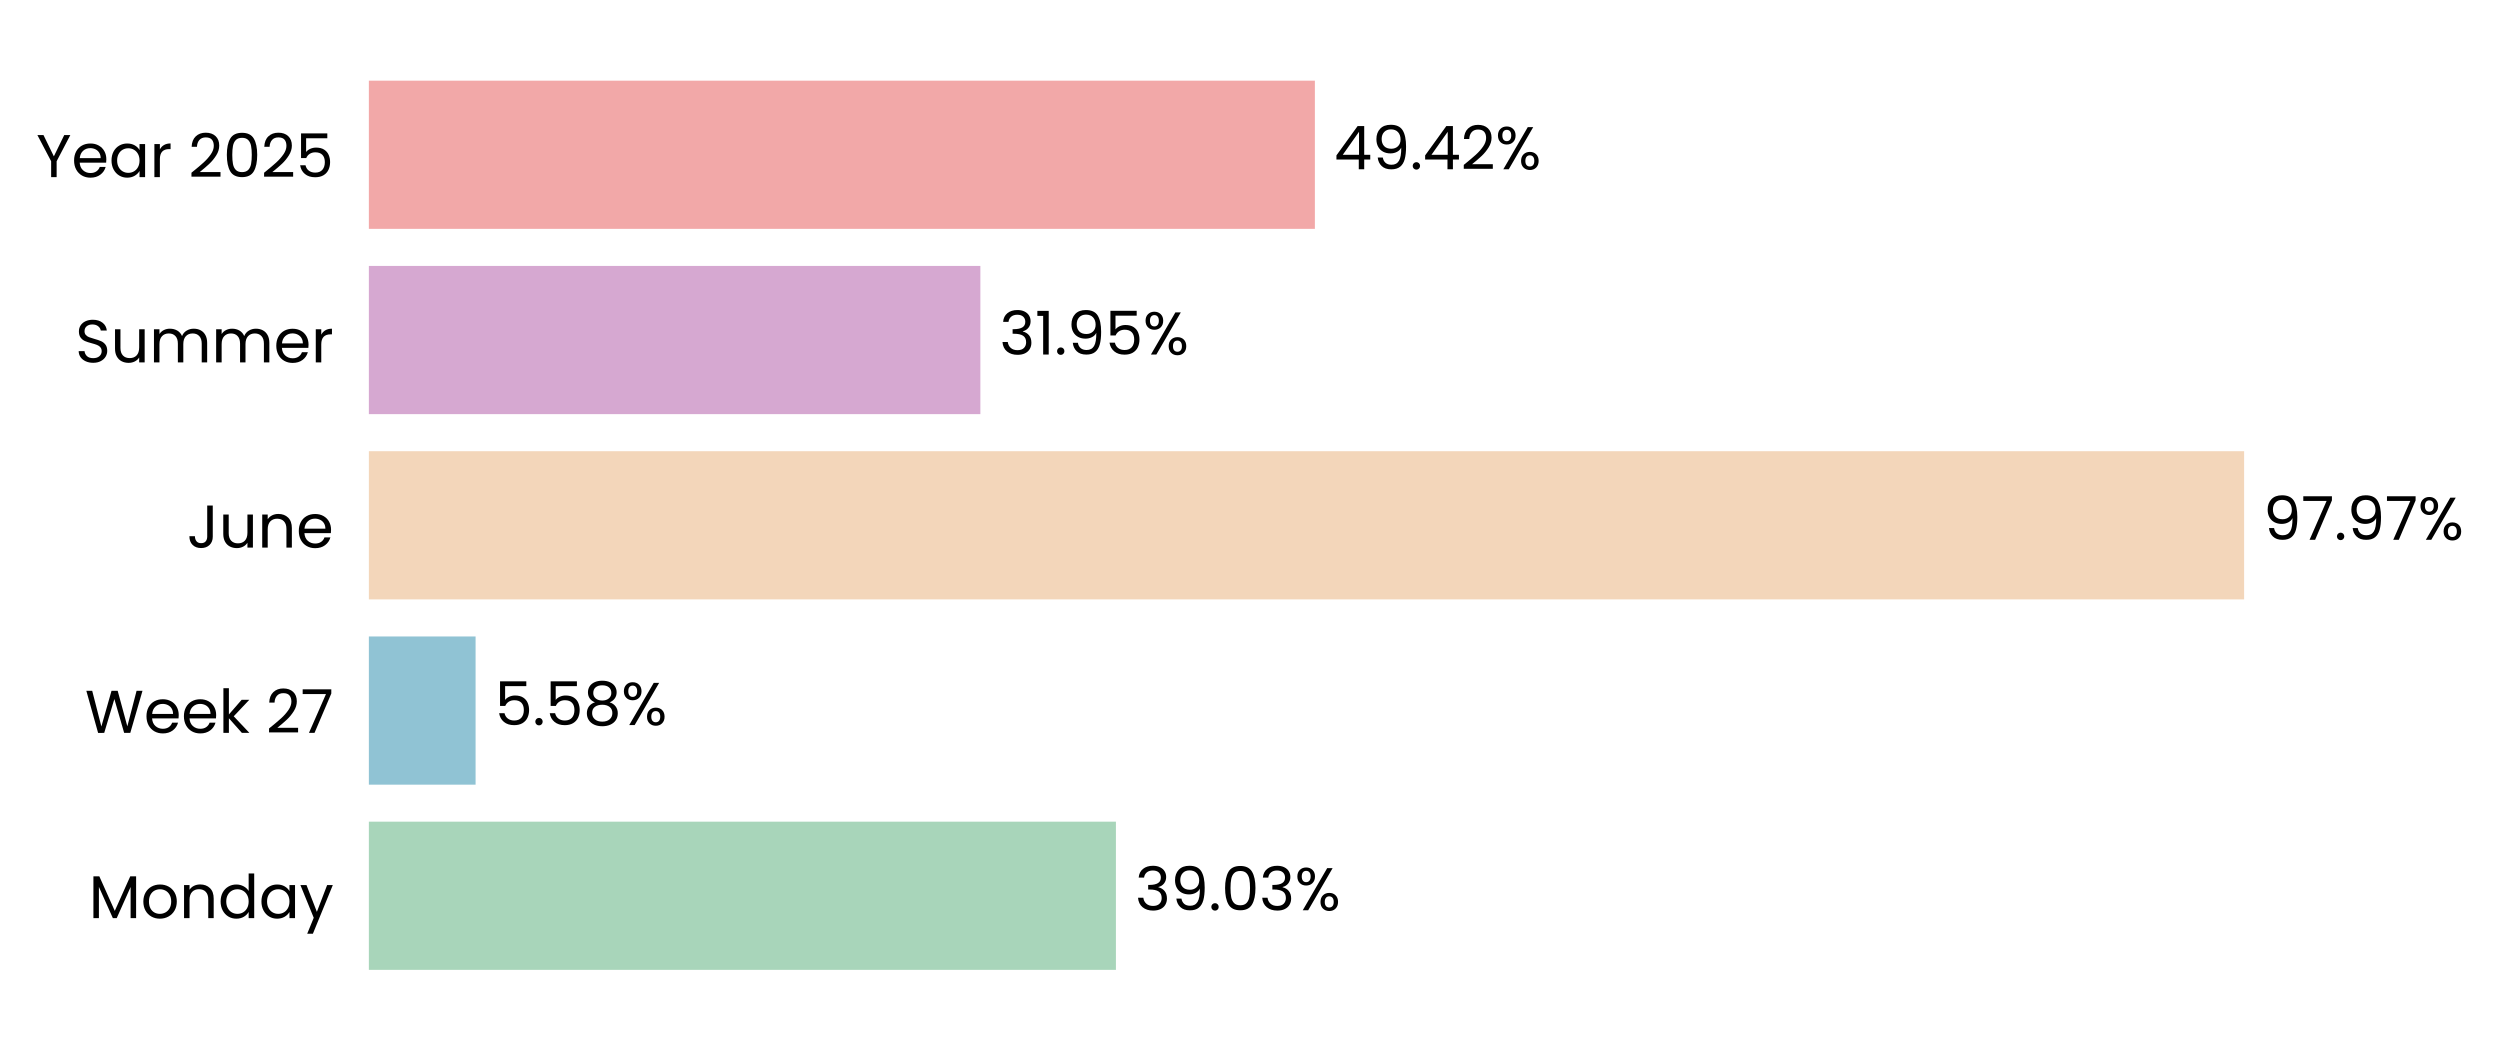
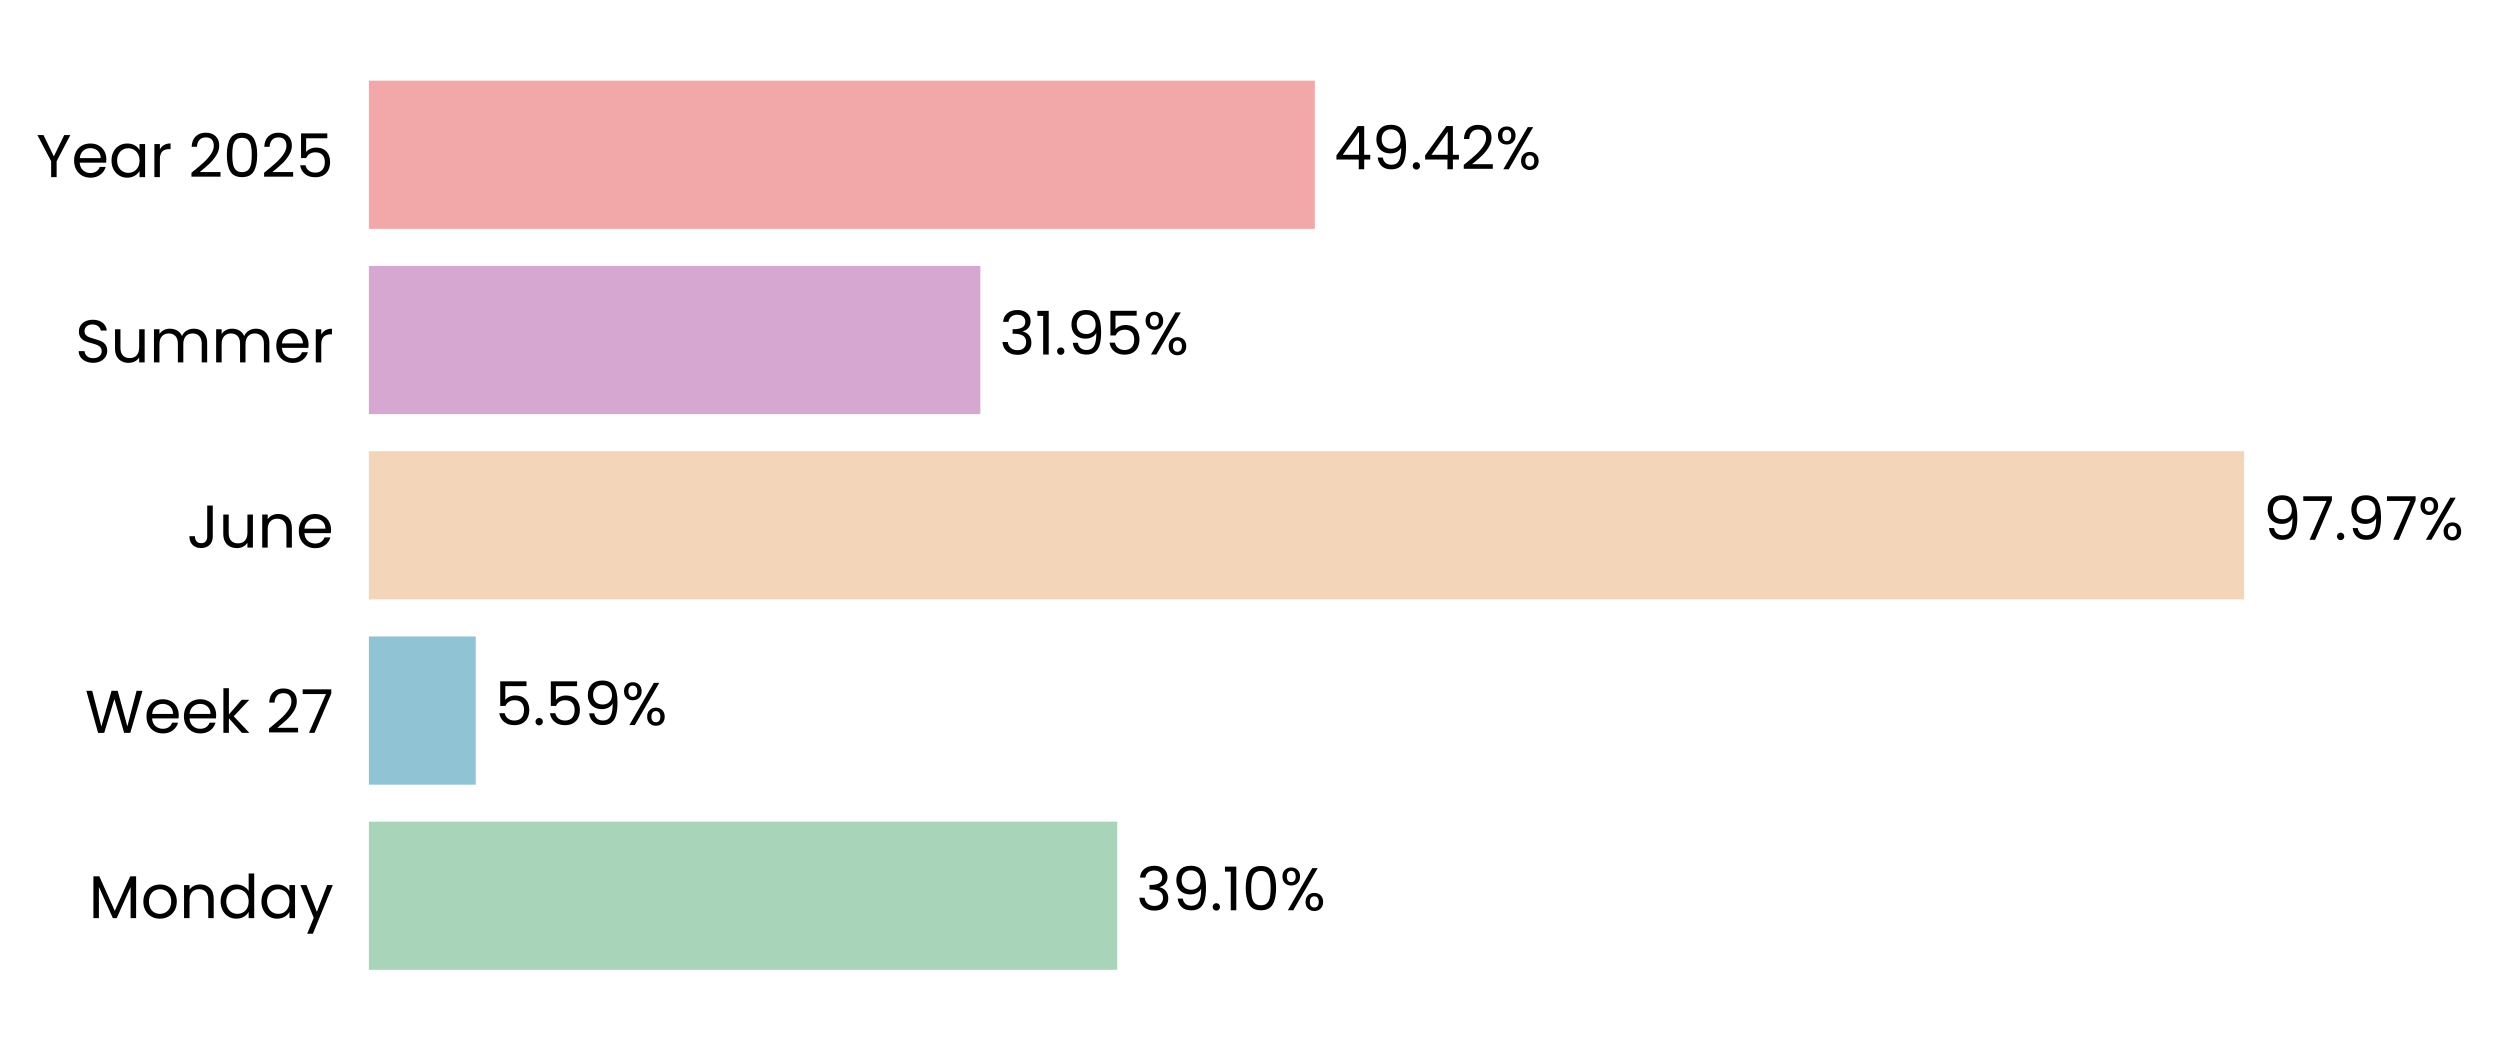
<svg xmlns="http://www.w3.org/2000/svg" xmlns:xlink="http://www.w3.org/1999/xlink" width="496.867pt" height="208.8pt" viewBox="0 0 496.867 208.8" version="1.1">
  <defs>
    <style type="text/css">*{stroke-linejoin: round; stroke-linecap: butt}</style>
  </defs>
  <g id="figure_1">
    <g id="patch_1">
      <path d="M 0 208.8  L 496.867 208.8  L 496.867 0  L 0 0  L 0 208.8  z " style="fill: none" />
    </g>
    <g id="axes_1">
      <g id="patch_2">
-         <path d="M 73.311 201.6  L 453.744 201.6  L 453.744 7.2  L 73.311 7.2  L 73.311 201.6  z " style="fill: none" />
+         <path d="M 73.311 201.6  L 453.735 201.6  L 453.735 7.2  L 73.311 7.2  L 73.311 201.6  z " style="fill: none" />
      </g>
      <g id="patch_3">
-         <path d="M 73.311 192.764  L 221.786 192.764  L 221.786 163.309  L 73.311 163.309  z " clip-path="url(#p7d5826fcf6)" style="fill: #a8d5ba" />
+         <path d="M 73.311 192.764  L 222.046 192.764  L 222.046 163.309  L 73.311 163.309  z " clip-path="url(#p2cd9f3667f)" style="fill: #a8d5ba" />
      </g>
      <g id="patch_4">
-         <path d="M 73.311 155.945  L 94.522 155.945  L 94.522 126.491  L 73.311 126.491  z " clip-path="url(#p7d5826fcf6)" style="fill: #90c3d4" />
+         <path d="M 73.311 155.945  L 94.559 155.945  L 94.559 126.491  L 73.311 126.491  z " clip-path="url(#p2cd9f3667f)" style="fill: #90c3d4" />
      </g>
      <g id="patch_5">
-         <path d="M 73.311 119.127  L 446.012 119.127  L 446.012 89.673  L 73.311 89.673  z " clip-path="url(#p7d5826fcf6)" style="fill: #f3d6ba" />
+         <path d="M 73.311 119.127  L 446.012 119.127  L 446.012 89.673  L 73.311 89.673  z " clip-path="url(#p2cd9f3667f)" style="fill: #f3d6ba" />
      </g>
      <g id="patch_6">
-         <path d="M 73.311 82.309  L 194.844 82.309  L 194.844 52.855  L 73.311 52.855  z " clip-path="url(#p7d5826fcf6)" style="fill: #d6a8d1" />
+         <path d="M 73.311 82.309  L 194.844 82.309  L 194.844 52.855  L 73.311 52.855  z " clip-path="url(#p2cd9f3667f)" style="fill: #d6a8d1" />
      </g>
      <g id="patch_7">
-         <path d="M 73.311 45.491  L 261.329 45.491  L 261.329 16.036  L 73.311 16.036  z " clip-path="url(#p7d5826fcf6)" style="fill: #f2a8a8" />
+         <path d="M 73.311 45.491  L 261.325 45.491  L 261.325 16.036  L 73.311 16.036  z " clip-path="url(#p2cd9f3667f)" style="fill: #f2a8a8" />
      </g>
      <g id="matplotlib.axis_1">
        <g id="ytick_1">
          <g id="text_1">
            <g transform="translate(17.64187 182.4764) scale(0.12 -0.12)">
              <defs>
                <path id="Poppins-Regular-4d" d="M 5018 4429  L 5018 0  L 4435 0  L 4435 3302  L 2963 0  L 2554 0  L 1075 3309  L 1075 0  L 493 0  L 493 4429  L 1120 4429  L 2758 768  L 4397 4429  L 5018 4429  z " transform="scale(0.015625)" />
                <path id="Poppins-Regular-6f" d="M 2022 -58  Q 1530 -58 1130 166  Q 730 390 502 803  Q 275 1216 275 1760  Q 275 2298 508 2710  Q 742 3123 1145 3344  Q 1549 3565 2048 3565  Q 2547 3565 2950 3344  Q 3354 3123 3587 2713  Q 3821 2304 3821 1760  Q 3821 1216 3581 803  Q 3341 390 2931 166  Q 2522 -58 2022 -58  z M 2022 454  Q 2336 454 2611 601  Q 2886 749 3056 1043  Q 3226 1338 3226 1760  Q 3226 2182 3059 2476  Q 2893 2771 2624 2915  Q 2355 3059 2042 3059  Q 1722 3059 1456 2915  Q 1190 2771 1030 2476  Q 870 2182 870 1760  Q 870 1331 1027 1036  Q 1184 742 1446 598  Q 1709 454 2022 454  z " transform="scale(0.015625)" />
                <path id="Poppins-Regular-6e" d="M 2202 3571  Q 2842 3571 3238 3184  Q 3635 2797 3635 2067  L 3635 0  L 3059 0  L 3059 1984  Q 3059 2509 2796 2787  Q 2534 3066 2080 3066  Q 1619 3066 1347 2778  Q 1075 2490 1075 1939  L 1075 0  L 493 0  L 493 3507  L 1075 3507  L 1075 3008  Q 1248 3277 1545 3424  Q 1843 3571 2202 3571  z " transform="scale(0.015625)" />
                <path id="Poppins-Regular-64" d="M 275 1766  Q 275 2304 492 2710  Q 710 3117 1091 3341  Q 1472 3565 1946 3565  Q 2355 3565 2707 3376  Q 3059 3187 3245 2880  L 3245 4736  L 3834 4736  L 3834 0  L 3245 0  L 3245 659  Q 3072 346 2733 144  Q 2394 -58 1939 -58  Q 1472 -58 1091 172  Q 710 403 492 819  Q 275 1235 275 1766  z M 3245 1760  Q 3245 2157 3085 2451  Q 2925 2746 2653 2902  Q 2381 3059 2054 3059  Q 1728 3059 1459 2905  Q 1190 2752 1030 2457  Q 870 2163 870 1766  Q 870 1363 1030 1065  Q 1190 768 1459 611  Q 1728 454 2054 454  Q 2381 454 2653 611  Q 2925 768 3085 1065  Q 3245 1363 3245 1760  z " transform="scale(0.015625)" />
                <path id="Poppins-Regular-61" d="M 275 1766  Q 275 2304 492 2710  Q 710 3117 1091 3341  Q 1472 3565 1939 3565  Q 2400 3565 2739 3366  Q 3078 3168 3245 2867  L 3245 3507  L 3834 3507  L 3834 0  L 3245 0  L 3245 653  Q 3072 346 2729 144  Q 2387 -58 1933 -58  Q 1466 -58 1088 172  Q 710 403 492 819  Q 275 1235 275 1766  z M 3245 1760  Q 3245 2157 3085 2451  Q 2925 2746 2653 2902  Q 2381 3059 2054 3059  Q 1728 3059 1459 2905  Q 1190 2752 1030 2457  Q 870 2163 870 1766  Q 870 1363 1030 1065  Q 1190 768 1459 611  Q 1728 454 2054 454  Q 2381 454 2653 611  Q 2925 768 3085 1065  Q 3245 1363 3245 1760  z " transform="scale(0.015625)" />
                <path id="Poppins-Regular-79" d="M 3514 3507  L 1402 -1651  L 800 -1651  L 1491 38  L 77 3507  L 723 3507  L 1824 666  L 2912 3507  L 3514 3507  z " transform="scale(0.015625)" />
              </defs>
              <use xlink:href="#Poppins-Regular-4d" />
              <use xlink:href="#Poppins-Regular-6f" transform="translate(86.09999 0)" />
              <use xlink:href="#Poppins-Regular-6e" transform="translate(150.1 0)" />
              <use xlink:href="#Poppins-Regular-64" transform="translate(214.1 0)" />
              <use xlink:href="#Poppins-Regular-61" transform="translate(281.7 0)" />
              <use xlink:href="#Poppins-Regular-79" transform="translate(349.2999 0)" />
            </g>
          </g>
        </g>
        <g id="ytick_2">
          <g id="text_2">
            <g transform="translate(16.88437 145.6582) scale(0.12 -0.12)">
              <defs>
                <path id="Poppins-Regular-57" d="M 6099 4461  L 4806 0  L 4154 0  L 3117 3590  L 2042 0  L 1395 -6  L 147 4461  L 768 4461  L 1741 678  L 2816 4461  L 3469 4461  L 4493 691  L 5472 4461  L 6099 4461  z " transform="scale(0.015625)" />
                <path id="Poppins-Regular-65" d="M 3693 1888  Q 3693 1722 3674 1536  L 870 1536  Q 902 1018 1225 726  Q 1549 435 2010 435  Q 2387 435 2640 611  Q 2893 787 2995 1082  L 3622 1082  Q 3482 576 3059 259  Q 2637 -58 2010 -58  Q 1510 -58 1116 166  Q 723 390 499 803  Q 275 1216 275 1760  Q 275 2304 492 2713  Q 710 3123 1104 3344  Q 1498 3565 2010 3565  Q 2509 3565 2893 3347  Q 3277 3130 3485 2749  Q 3693 2368 3693 1888  z M 3091 2010  Q 3091 2342 2944 2582  Q 2797 2822 2544 2947  Q 2291 3072 1984 3072  Q 1542 3072 1232 2790  Q 922 2509 877 2010  L 3091 2010  z " transform="scale(0.015625)" />
                <path id="Poppins-Regular-6b" d="M 2451 0  L 1075 1549  L 1075 0  L 493 0  L 493 4736  L 1075 4736  L 1075 1952  L 2426 3507  L 3238 3507  L 1587 1760  L 3245 0  L 2451 0  z " transform="scale(0.015625)" />
                <path id="Poppins-Regular-20" transform="scale(0.015625)" />
                <path id="Poppins-Regular-32" d="M 326 467  Q 1139 1120 1600 1539  Q 2061 1958 2377 2416  Q 2694 2874 2694 3315  Q 2694 3731 2492 3971  Q 2291 4211 1843 4211  Q 1408 4211 1168 3939  Q 928 3667 909 3213  L 346 3213  Q 371 3930 780 4320  Q 1190 4710 1837 4710  Q 2496 4710 2883 4345  Q 3270 3981 3270 3341  Q 3270 2810 2953 2307  Q 2637 1805 2233 1424  Q 1830 1043 1203 538  L 3405 538  L 3405 51  L 326 51  L 326 467  z " transform="scale(0.015625)" />
                <path id="Poppins-Regular-37" d="M 3245 4173  L 1466 0  L 877 0  L 2682 4115  L 211 4115  L 211 4614  L 3245 4614  L 3245 4173  z " transform="scale(0.015625)" />
              </defs>
              <use xlink:href="#Poppins-Regular-57" />
              <use xlink:href="#Poppins-Regular-65" transform="translate(97.59999 0)" />
              <use xlink:href="#Poppins-Regular-65" transform="translate(159.6 0)" />
              <use xlink:href="#Poppins-Regular-6b" transform="translate(221.6 0)" />
              <use xlink:href="#Poppins-Regular-20" transform="translate(273.0999 0)" />
              <use xlink:href="#Poppins-Regular-32" transform="translate(299.7999 0)" />
              <use xlink:href="#Poppins-Regular-37" transform="translate(357.2999 0)" />
            </g>
          </g>
        </g>
        <g id="ytick_3">
          <g id="text_3">
            <g transform="translate(37.15125 108.84) scale(0.12 -0.12)">
              <defs>
                <path id="Poppins-Regular-4a" d="M 2739 4461  L 2739 1165  Q 2739 614 2400 284  Q 2061 -45 1504 -45  Q 941 -45 601 291  Q 262 627 262 1210  L 845 1210  Q 851 883 1014 678  Q 1178 474 1504 474  Q 1830 474 1990 669  Q 2150 864 2150 1165  L 2150 4461  L 2739 4461  z " transform="scale(0.015625)" />
                <path id="Poppins-Regular-75" d="M 3603 3507  L 3603 0  L 3021 0  L 3021 518  Q 2854 250 2556 99  Q 2259 -51 1901 -51  Q 1491 -51 1164 118  Q 838 288 649 627  Q 461 966 461 1453  L 461 3507  L 1037 3507  L 1037 1530  Q 1037 1011 1299 732  Q 1562 454 2016 454  Q 2483 454 2752 742  Q 3021 1030 3021 1581  L 3021 3507  L 3603 3507  z " transform="scale(0.015625)" />
              </defs>
              <use xlink:href="#Poppins-Regular-4a" />
              <use xlink:href="#Poppins-Regular-75" transform="translate(52.99999 0)" />
              <use xlink:href="#Poppins-Regular-6e" transform="translate(117 0)" />
              <use xlink:href="#Poppins-Regular-65" transform="translate(181 0)" />
            </g>
          </g>
        </g>
        <g id="ytick_4">
          <g id="text_4">
            <g transform="translate(14.95125 72.02182) scale(0.12 -0.12)">
              <defs>
                <path id="Poppins-Regular-53" d="M 1907 -45  Q 1466 -45 1117 112  Q 768 269 569 547  Q 371 826 365 1190  L 986 1190  Q 1018 877 1245 662  Q 1472 448 1907 448  Q 2323 448 2563 656  Q 2803 864 2803 1190  Q 2803 1446 2662 1606  Q 2522 1766 2310 1849  Q 2099 1933 1741 2029  Q 1299 2144 1033 2259  Q 768 2374 579 2620  Q 390 2867 390 3283  Q 390 3648 576 3929  Q 762 4211 1098 4364  Q 1434 4518 1869 4518  Q 2496 4518 2896 4204  Q 3296 3891 3347 3373  L 2707 3373  Q 2675 3629 2438 3824  Q 2202 4019 1811 4019  Q 1446 4019 1216 3830  Q 986 3642 986 3302  Q 986 3059 1123 2905  Q 1261 2752 1462 2672  Q 1664 2592 2029 2490  Q 2470 2368 2739 2249  Q 3008 2131 3200 1884  Q 3392 1638 3392 1216  Q 3392 890 3219 602  Q 3046 314 2707 134  Q 2368 -45 1907 -45  z " transform="scale(0.015625)" />
                <path id="Poppins-Regular-6d" d="M 4710 3571  Q 5120 3571 5440 3401  Q 5760 3232 5945 2893  Q 6131 2554 6131 2067  L 6131 0  L 5555 0  L 5555 1984  Q 5555 2509 5296 2787  Q 5037 3066 4595 3066  Q 4141 3066 3872 2774  Q 3603 2483 3603 1933  L 3603 0  L 3027 0  L 3027 1984  Q 3027 2509 2768 2787  Q 2509 3066 2067 3066  Q 1613 3066 1344 2774  Q 1075 2483 1075 1933  L 1075 0  L 493 0  L 493 3507  L 1075 3507  L 1075 3002  Q 1248 3277 1539 3424  Q 1830 3571 2182 3571  Q 2624 3571 2963 3372  Q 3302 3174 3469 2790  Q 3616 3162 3955 3366  Q 4294 3571 4710 3571  z " transform="scale(0.015625)" />
                <path id="Poppins-Regular-72" d="M 1075 2938  Q 1229 3238 1513 3404  Q 1798 3571 2208 3571  L 2208 2970  L 2054 2970  Q 1075 2970 1075 1907  L 1075 0  L 493 0  L 493 3507  L 1075 3507  L 1075 2938  z " transform="scale(0.015625)" />
              </defs>
              <use xlink:href="#Poppins-Regular-53" />
              <use xlink:href="#Poppins-Regular-75" transform="translate(58.7 0)" />
              <use xlink:href="#Poppins-Regular-6d" transform="translate(122.7 0)" />
              <use xlink:href="#Poppins-Regular-6d" transform="translate(225.7 0)" />
              <use xlink:href="#Poppins-Regular-65" transform="translate(328.7 0)" />
              <use xlink:href="#Poppins-Regular-72" transform="translate(390.6999 0)" />
            </g>
          </g>
        </g>
        <g id="ytick_5">
          <g id="text_5">
            <g transform="translate(7.2 35.20364) scale(0.12 -0.12)">
              <defs>
                <path id="Poppins-Regular-59" d="M 3616 4461  L 2163 1683  L 2163 0  L 1581 0  L 1581 1683  L 122 4461  L 768 4461  L 1869 2202  L 2970 4461  L 3616 4461  z " transform="scale(0.015625)" />
                <path id="Poppins-Regular-30" d="M 397 2362  Q 397 3462 755 4080  Q 1114 4698 2010 4698  Q 2899 4698 3257 4080  Q 3616 3462 3616 2362  Q 3616 1242 3257 621  Q 2899 0 2010 0  Q 1114 0 755 621  Q 397 1242 397 2362  z M 3040 2362  Q 3040 2918 2966 3305  Q 2893 3693 2665 3929  Q 2438 4166 2010 4166  Q 1574 4166 1347 3929  Q 1120 3693 1046 3305  Q 973 2918 973 2362  Q 973 1786 1046 1395  Q 1120 1005 1347 768  Q 1574 531 2010 531  Q 2438 531 2665 768  Q 2893 1005 2966 1395  Q 3040 1786 3040 2362  z " transform="scale(0.015625)" />
                <path id="Poppins-Regular-35" d="M 3347 4122  L 1101 4122  L 1101 2662  Q 1248 2867 1536 2998  Q 1824 3130 2157 3130  Q 2688 3130 3021 2909  Q 3354 2688 3498 2339  Q 3642 1990 3642 1600  Q 3642 1139 3469 774  Q 3296 410 2941 198  Q 2586 -13 2061 -13  Q 1389 -13 973 332  Q 557 678 467 1254  L 1037 1254  Q 1120 890 1389 685  Q 1658 480 2067 480  Q 2573 480 2829 784  Q 3085 1088 3085 1587  Q 3085 2086 2829 2358  Q 2573 2630 2074 2630  Q 1734 2630 1481 2467  Q 1229 2304 1114 2022  L 563 2022  L 563 4634  L 3347 4634  L 3347 4122  z " transform="scale(0.015625)" />
              </defs>
              <use xlink:href="#Poppins-Regular-59" />
              <use xlink:href="#Poppins-Regular-65" transform="translate(58.39999 0)" />
              <use xlink:href="#Poppins-Regular-61" transform="translate(120.4 0)" />
              <use xlink:href="#Poppins-Regular-72" transform="translate(188 0)" />
              <use xlink:href="#Poppins-Regular-20" transform="translate(225.3 0)" />
              <use xlink:href="#Poppins-Regular-32" transform="translate(252 0)" />
              <use xlink:href="#Poppins-Regular-30" transform="translate(309.4999 0)" />
              <use xlink:href="#Poppins-Regular-32" transform="translate(372.2999 0)" />
              <use xlink:href="#Poppins-Regular-35" transform="translate(429.7999 0)" />
            </g>
          </g>
        </g>
      </g>
      <g id="text_6">
-         <g transform="translate(225.59 180.9164) scale(0.12 -0.12)">
+         <g transform="translate(225.8505 180.9164) scale(0.12 -0.12)">
          <defs>
            <path id="Poppins-Regular-33" d="M 384 3462  Q 429 4051 838 4384  Q 1248 4717 1901 4717  Q 2336 4717 2653 4560  Q 2970 4403 3133 4134  Q 3296 3866 3296 3526  Q 3296 3130 3069 2842  Q 2842 2554 2477 2470  L 2477 2438  Q 2893 2336 3136 2035  Q 3379 1734 3379 1248  Q 3379 883 3212 592  Q 3046 301 2713 134  Q 2381 -32 1914 -32  Q 1235 -32 800 323  Q 365 678 314 1331  L 877 1331  Q 922 947 1190 704  Q 1459 461 1907 461  Q 2355 461 2588 694  Q 2822 928 2822 1299  Q 2822 1779 2502 1990  Q 2182 2202 1536 2202  L 1389 2202  L 1389 2688  L 1542 2688  Q 2131 2694 2432 2883  Q 2733 3072 2733 3469  Q 2733 3808 2512 4013  Q 2291 4218 1882 4218  Q 1485 4218 1241 4013  Q 998 3808 954 3462  L 384 3462  z " transform="scale(0.015625)" />
            <path id="Poppins-Regular-39" d="M 1146 1242  Q 1210 877 1443 678  Q 1677 480 2074 480  Q 2605 480 2857 896  Q 3110 1312 3098 2298  Q 2963 2010 2649 1846  Q 2336 1683 1952 1683  Q 1523 1683 1187 1859  Q 851 2035 659 2374  Q 467 2714 467 3194  Q 467 3878 864 4297  Q 1261 4717 1990 4717  Q 2886 4717 3248 4134  Q 3610 3552 3610 2400  Q 3610 1594 3466 1069  Q 3322 544 2979 269  Q 2637 -6 2042 -6  Q 1389 -6 1024 346  Q 659 698 608 1242  L 1146 1242  z M 2048 2176  Q 2477 2176 2752 2441  Q 3027 2707 3027 3162  Q 3027 3642 2758 3936  Q 2490 4230 2003 4230  Q 1555 4230 1289 3948  Q 1024 3667 1024 3206  Q 1024 2739 1286 2457  Q 1549 2176 2048 2176  z " transform="scale(0.015625)" />
            <path id="Poppins-Regular-2e" d="M 678 -38  Q 512 -38 397 77  Q 282 192 282 358  Q 282 525 397 640  Q 512 755 678 755  Q 838 755 950 640  Q 1062 525 1062 358  Q 1062 192 950 77  Q 838 -38 678 -38  z " transform="scale(0.015625)" />
+             <path id="Poppins-Regular-31" d="M 243 4096  L 243 4627  L 1446 4627  L 1446 0  L 858 0  L 858 4096  L 243 4096  z " transform="scale(0.015625)" />
            <path id="Poppins-Regular-25" d="M 269 3584  Q 269 4019 531 4278  Q 794 4538 1203 4538  Q 1613 4538 1875 4278  Q 2138 4019 2138 3584  Q 2138 3142 1875 2883  Q 1613 2624 1203 2624  Q 794 2624 531 2883  Q 269 3142 269 3584  z M 4006 4467  L 1414 0  L 838 0  L 3430 4467  L 4006 4467  z M 1203 4179  Q 986 4179 861 4028  Q 736 3878 736 3584  Q 736 3290 861 3136  Q 986 2982 1203 2982  Q 1421 2982 1549 3139  Q 1677 3296 1677 3584  Q 1677 3878 1549 4028  Q 1421 4179 1203 4179  z M 2720 883  Q 2720 1325 2982 1584  Q 3245 1843 3654 1843  Q 4064 1843 4323 1584  Q 4582 1325 4582 883  Q 4582 448 4323 185  Q 4064 -77 3654 -77  Q 3245 -77 2982 182  Q 2720 442 2720 883  z M 3648 1478  Q 3430 1478 3302 1328  Q 3174 1178 3174 883  Q 3174 595 3302 444  Q 3430 294 3648 294  Q 3866 294 3994 444  Q 4122 595 4122 883  Q 4122 1178 3994 1328  Q 3866 1478 3648 1478  z " transform="scale(0.015625)" />
          </defs>
          <use xlink:href="#Poppins-Regular-33" />
          <use xlink:href="#Poppins-Regular-39" transform="translate(58.89999 0)" />
          <use xlink:href="#Poppins-Regular-2e" transform="translate(121.9 0)" />
-           <use xlink:href="#Poppins-Regular-30" transform="translate(142.9 0)" />
-           <use xlink:href="#Poppins-Regular-33" transform="translate(205.7 0)" />
-           <use xlink:href="#Poppins-Regular-25" transform="translate(264.5999 0)" />
+           <use xlink:href="#Poppins-Regular-31" transform="translate(142.9 0)" />
+           <use xlink:href="#Poppins-Regular-30" transform="translate(174.8999 0)" />
+           <use xlink:href="#Poppins-Regular-25" transform="translate(237.6999 0)" />
        </g>
      </g>
      <g id="text_7">
-         <g transform="translate(98.3262 144.0982) scale(0.12 -0.12)">
-           <defs>
-             <path id="Poppins-Regular-38" d="M 1242 2406  Q 883 2547 691 2816  Q 499 3085 499 3469  Q 499 3814 672 4092  Q 845 4371 1187 4534  Q 1530 4698 2016 4698  Q 2502 4698 2844 4534  Q 3187 4371 3363 4092  Q 3539 3814 3539 3469  Q 3539 3098 3340 2819  Q 3142 2541 2797 2406  Q 3194 2285 3427 1981  Q 3661 1677 3661 1248  Q 3661 832 3456 521  Q 3251 211 2876 41  Q 2502 -128 2016 -128  Q 1530 -128 1162 41  Q 794 211 589 521  Q 384 832 384 1248  Q 384 1677 614 1984  Q 845 2291 1242 2406  z M 2976 3398  Q 2976 3789 2720 4000  Q 2464 4211 2016 4211  Q 1574 4211 1318 4000  Q 1062 3789 1062 3392  Q 1062 3034 1328 2816  Q 1594 2598 2016 2598  Q 2445 2598 2710 2819  Q 2976 3040 2976 3398  z M 2016 2150  Q 1542 2150 1241 1929  Q 941 1709 941 1267  Q 941 858 1232 608  Q 1523 358 2016 358  Q 2509 358 2797 608  Q 3085 858 3085 1267  Q 3085 1696 2790 1923  Q 2496 2150 2016 2150  z " transform="scale(0.015625)" />
-           </defs>
+         <g transform="translate(98.36335 144.0982) scale(0.12 -0.12)">
          <use xlink:href="#Poppins-Regular-35" />
          <use xlink:href="#Poppins-Regular-2e" transform="translate(62.79999 0)" />
          <use xlink:href="#Poppins-Regular-35" transform="translate(83.79997 0)" />
-           <use xlink:href="#Poppins-Regular-38" transform="translate(146.6 0)" />
-           <use xlink:href="#Poppins-Regular-25" transform="translate(209.7 0)" />
+           <use xlink:href="#Poppins-Regular-39" transform="translate(146.6 0)" />
+           <use xlink:href="#Poppins-Regular-25" transform="translate(209.5999 0)" />
        </g>
      </g>
      <g id="text_8">
-         <g transform="translate(449.8162 107.28) scale(0.12 -0.12)">
+         <g transform="translate(449.8161 107.28) scale(0.12 -0.12)">
          <use xlink:href="#Poppins-Regular-39" />
          <use xlink:href="#Poppins-Regular-37" transform="translate(62.99999 0)" />
          <use xlink:href="#Poppins-Regular-2e" transform="translate(117.6 0)" />
          <use xlink:href="#Poppins-Regular-39" transform="translate(138.6 0)" />
          <use xlink:href="#Poppins-Regular-37" transform="translate(201.5999 0)" />
          <use xlink:href="#Poppins-Regular-25" transform="translate(256.1999 0)" />
        </g>
      </g>
      <g id="text_9">
-         <g transform="translate(198.6484 70.46182) scale(0.12 -0.12)">
-           <defs>
-             <path id="Poppins-Regular-31" d="M 243 4096  L 243 4627  L 1446 4627  L 1446 0  L 858 0  L 858 4096  L 243 4096  z " transform="scale(0.015625)" />
-           </defs>
+         <g transform="translate(198.6483 70.46182) scale(0.12 -0.12)">
          <use xlink:href="#Poppins-Regular-33" />
          <use xlink:href="#Poppins-Regular-31" transform="translate(58.89999 0)" />
          <use xlink:href="#Poppins-Regular-2e" transform="translate(90.89998 0)" />
          <use xlink:href="#Poppins-Regular-39" transform="translate(111.9 0)" />
          <use xlink:href="#Poppins-Regular-35" transform="translate(174.8999 0)" />
          <use xlink:href="#Poppins-Regular-25" transform="translate(237.6999 0)" />
        </g>
      </g>
      <g id="text_10">
-         <g transform="translate(265.1329 33.64364) scale(0.12 -0.12)">
+         <g transform="translate(265.1291 33.64364) scale(0.12 -0.12)">
          <defs>
            <path id="Poppins-Regular-34" d="M 256 1030  L 256 1472  L 2502 4582  L 3200 4582  L 3200 1536  L 3840 1536  L 3840 1030  L 3200 1030  L 3200 0  L 2624 0  L 2624 1030  L 256 1030  z M 2650 3974  L 928 1536  L 2650 1536  L 2650 3974  z " transform="scale(0.015625)" />
          </defs>
          <use xlink:href="#Poppins-Regular-34" />
          <use xlink:href="#Poppins-Regular-39" transform="translate(62.89999 0)" />
          <use xlink:href="#Poppins-Regular-2e" transform="translate(125.9 0)" />
          <use xlink:href="#Poppins-Regular-34" transform="translate(146.9 0)" />
          <use xlink:href="#Poppins-Regular-32" transform="translate(209.8 0)" />
          <use xlink:href="#Poppins-Regular-25" transform="translate(267.2999 0)" />
        </g>
      </g>
    </g>
  </g>
  <defs>
-     <clipPath id="p7d5826fcf6">
-       <rect x="73.311" y="7.2" width="380.433" height="194.4" />
+     <clipPath id="p2cd9f3667f">
+       <rect x="73.311" y="7.2" width="380.424" height="194.4" />
    </clipPath>
  </defs>
</svg>
